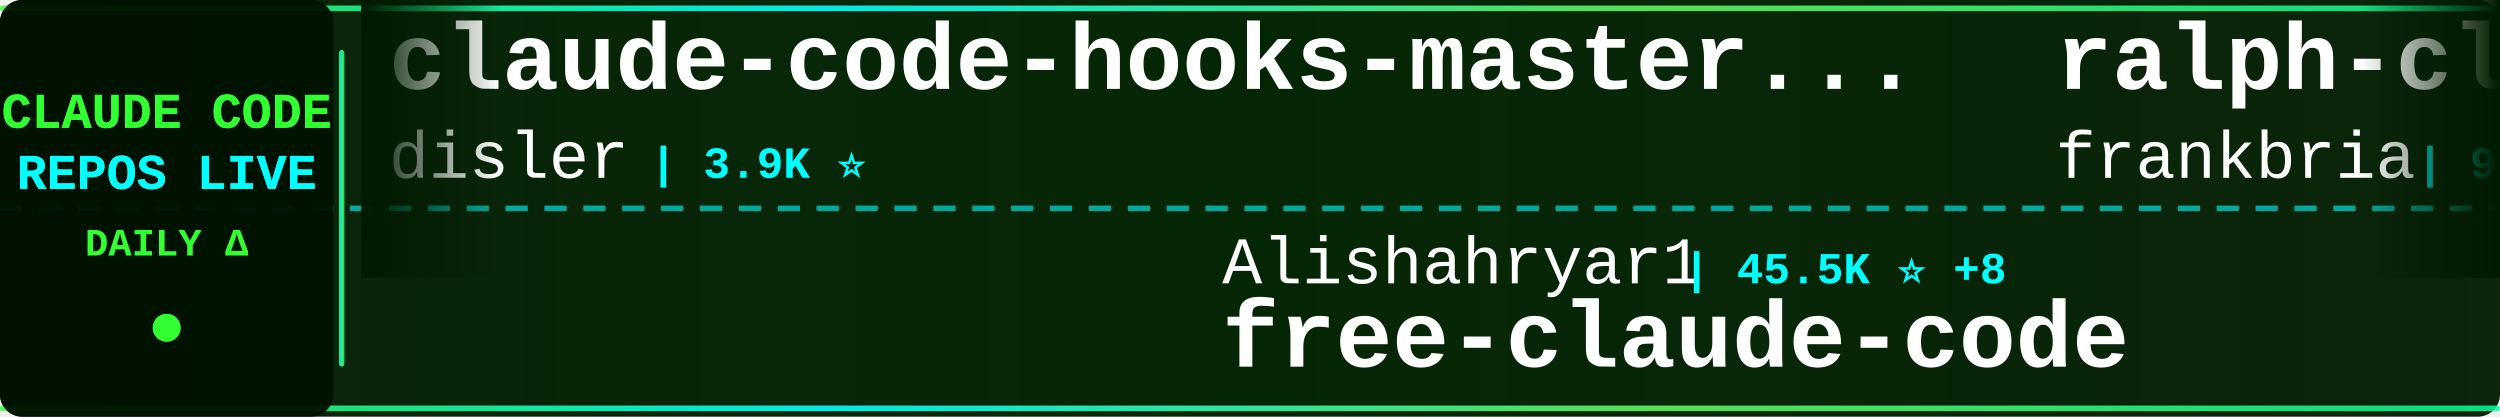
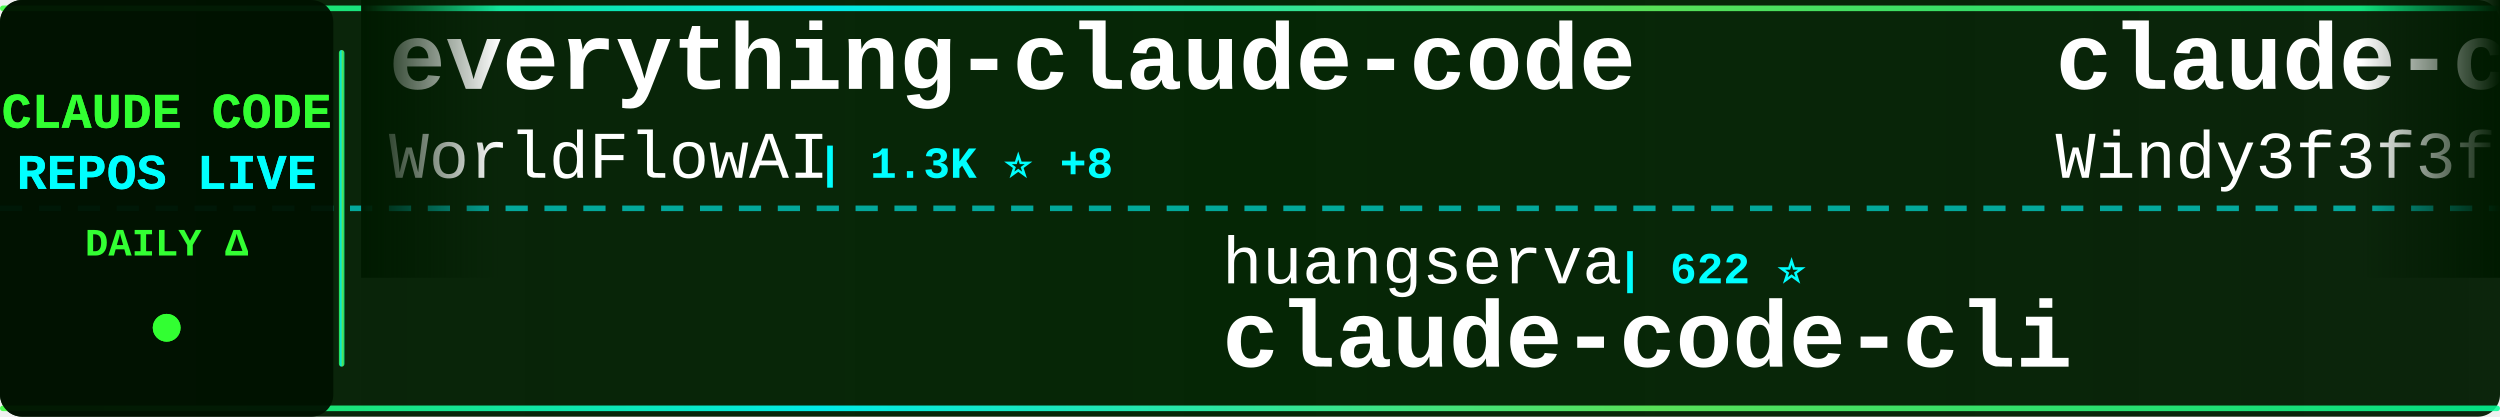
<svg xmlns="http://www.w3.org/2000/svg" width="900" height="150">
  <defs>
    <linearGradient id="tickerBg" x1="0%" y1="0%" x2="100%" y2="0%">
      <stop offset="0%" style="stop-color:#001a00;stop-opacity:0.95" />
      <stop offset="50%" style="stop-color:#002200;stop-opacity:0.98" />
      <stop offset="100%" style="stop-color:#001a00;stop-opacity:0.95" />
    </linearGradient>
    <linearGradient id="borderGrad" x1="0%" y1="0%" x2="100%" y2="0%">
      <stop offset="0%" style="stop-color:#33ff33;stop-opacity:0.85">
        <animate attributeName="stop-opacity" values="0.85;1;0.85" dur="2s" repeatCount="indefinite" />
      </stop>
      <stop offset="33%" style="stop-color:#00ffff;stop-opacity:0.9">
        <animate attributeName="stop-opacity" values="0.9;1;0.9" dur="2.2s" repeatCount="indefinite" />
      </stop>
      <stop offset="66%" style="stop-color:#66ff66;stop-opacity:0.85">
        <animate attributeName="stop-opacity" values="0.85;1;0.85" dur="1.8s" repeatCount="indefinite" />
      </stop>
      <stop offset="100%" style="stop-color:#00ff99;stop-opacity:0.85">
        <animate attributeName="stop-opacity" values="0.85;1;0.85" dur="2s" repeatCount="indefinite" />
      </stop>
    </linearGradient>
    <filter id="textGlow">
      <feGaussianBlur stdDeviation="0.1" result="coloredBlur" />
      <feMerge>
        <feMergeNode in="coloredBlur" />
        <feMergeNode in="SourceGraphic" />
      </feMerge>
    </filter>
    <filter id="metricGlow">
      <feGaussianBlur stdDeviation="0.2" result="coloredBlur" />
      <feMerge>
        <feMergeNode in="coloredBlur" />
        <feMergeNode in="SourceGraphic" />
      </feMerge>
    </filter>
    <linearGradient id="leftFade" x1="0%" y1="0%" x2="100%" y2="0%">
      <stop offset="0%" style="stop-color:#001a00;stop-opacity:1" />
      <stop offset="100%" style="stop-color:#001a00;stop-opacity:0" />
    </linearGradient>
    <linearGradient id="rightFade" x1="0%" y1="0%" x2="100%" y2="0%">
      <stop offset="0%" style="stop-color:#001a00;stop-opacity:0" />
      <stop offset="100%" style="stop-color:#001a00;stop-opacity:1" />
    </linearGradient>
  </defs>
  <rect width="900" height="150" fill="url(#tickerBg)" rx="8" />
  <rect x="0" y="2" width="900" height="2" fill="url(#borderGrad)" rx="1" />
  <rect x="0" y="146" width="900" height="2" fill="url(#borderGrad)" rx="1" />
  <line x1="0" y1="75" x2="900" y2="75" stroke="#00ffff" stroke-width="2" stroke-dasharray="8 6" opacity="0.6" />
  <rect x="0" y="0" width="120" height="150" fill="#001100" opacity="0.95" rx="8" />
  <text x="60" y="46" font-family="'Courier New', monospace" font-size="18" font-weight="bold" fill="#33ff33" text-anchor="middle" filter="url(#textGlow)">
    CLAUDE CODE
  </text>
  <text x="60" y="68" font-family="'Courier New', monospace" font-size="18" font-weight="bold" fill="#00ffff" text-anchor="middle" filter="url(#textGlow)">
    REPOS LIVE
  </text>
  <text x="60" y="92" font-family="'Courier New', monospace" font-size="14" font-weight="bold" fill="#33ff33" text-anchor="middle">
    DAILY Δ
  </text>
  <circle cx="60" cy="118" r="5" fill="#33ff33" filter="url(#metricGlow)">
    <animate attributeName="r" values="4;6;4" dur="1.5s" repeatCount="indefinite" />
    <animate attributeName="opacity" values="0.6;1;0.6" dur="1.5s" repeatCount="indefinite" />
  </circle>
  <rect x="122" y="18" width="2" height="114" fill="url(#borderGrad)" rx="1" />
  <clipPath id="tickerClip">
    <rect x="130" y="0" width="770" height="150" />
  </clipPath>
  <g clip-path="url(#tickerClip)">
    <g id="tickerItems">
      <animateTransform attributeName="transform" attributeType="XML" type="translate" from="0 0" to="-3000 0" dur="54s" repeatCount="indefinite" />
      <g transform="translate(0, 0)">
-         <text x="140" y="32" font-family="'Courier New', monospace" font-size="34" font-weight="bold" fill="#ffffff">claude-code-hooks-master...</text>
-         <text x="140" y="64" font-family="'Courier New', monospace" font-size="24" font-weight="normal" fill="#ffffff" opacity="1.0">disler</text>
-         <text x="234" y="64" font-family="'Courier New', monospace" font-size="16" font-weight="bold" fill="#00ffff"> | 3.9K ⭐</text>
+         <text x="140" y="32" font-family="'Courier New', monospace" font-size="34" font-weight="bold" fill="#ffffff">everything-claude-code</text>
+         <text x="140" y="64" font-family="'Courier New', monospace" font-size="24" font-weight="normal" fill="#ffffff" opacity="1.0">WorldFlowAI</text>
+         <text x="294" y="64" font-family="'Courier New', monospace" font-size="16" font-weight="bold" fill="#00ffff"> | 1.3K ⭐ +8</text>
      </g>
      <g transform="translate(300, 0)">
-         <text x="140" y="102" font-family="'Courier New', monospace" font-size="24" font-weight="normal" fill="#ffffff" opacity="1.0">Alishahryar1</text>
-         <text x="306" y="102" font-family="'Courier New', monospace" font-size="16" font-weight="bold" fill="#00ffff"> | 45.5K ⭐ +8</text>
-         <text x="140" y="132" font-family="'Courier New', monospace" font-size="34" font-weight="bold" fill="#ffffff">free-claude-code</text>
+         <text x="140" y="102" font-family="'Courier New', monospace" font-size="24" font-weight="normal" fill="#ffffff" opacity="1.0">huangserva</text>
+         <text x="282" y="102" font-family="'Courier New', monospace" font-size="16" font-weight="bold" fill="#00ffff"> | 622 ⭐</text>
+         <text x="140" y="132" font-family="'Courier New', monospace" font-size="34" font-weight="bold" fill="#ffffff">claude-code-cli</text>
      </g>
      <g transform="translate(600, 0)">
-         <text x="140" y="32" font-family="'Courier New', monospace" font-size="34" font-weight="bold" fill="#ffffff">ralph-claude-code</text>
-         <text x="140" y="64" font-family="'Courier New', monospace" font-size="24" font-weight="normal" fill="#ffffff" opacity="1.0">frankbria</text>
-         <text x="270" y="64" font-family="'Courier New', monospace" font-size="16" font-weight="bold" fill="#00ffff"> | 9.6K ⭐ -1</text>
+         <text x="140" y="32" font-family="'Courier New', monospace" font-size="34" font-weight="bold" fill="#ffffff">claude-code-from-scratch</text>
+         <text x="140" y="64" font-family="'Courier New', monospace" font-size="24" font-weight="normal" fill="#ffffff" opacity="1.0">Windy3f3f3f3f</text>
+         <text x="318" y="64" font-family="'Courier New', monospace" font-size="16" font-weight="bold" fill="#00ffff"> | 2.6K ⭐</text>
      </g>
      <g transform="translate(900, 0)">
-         <text x="140" y="102" font-family="'Courier New', monospace" font-size="24" font-weight="normal" fill="#ffffff" opacity="1.0">alejandrobalderas</text>
-         <text x="366" y="102" font-family="'Courier New', monospace" font-size="16" font-weight="bold" fill="#00ffff"> | 2.8K ⭐</text>
-         <text x="140" y="132" font-family="'Courier New', monospace" font-size="34" font-weight="bold" fill="#ffffff">claude-code-from-source</text>
+         <text x="140" y="102" font-family="'Courier New', monospace" font-size="24" font-weight="normal" fill="#ffffff" opacity="1.0">chauncygu</text>
+         <text x="270" y="102" font-family="'Courier New', monospace" font-size="16" font-weight="bold" fill="#00ffff"> | 2.8K ⭐ +1</text>
+         <text x="140" y="132" font-family="'Courier New', monospace" font-size="34" font-weight="bold" fill="#ffffff">collection-claude-code-s...</text>
      </g>
      <g transform="translate(1200, 0)">
-         <text x="140" y="32" font-family="'Courier New', monospace" font-size="34" font-weight="bold" fill="#ffffff">sc-claude-code-files</text>
-         <text x="140" y="64" font-family="'Courier New', monospace" font-size="24" font-weight="normal" fill="#ffffff" opacity="1.0">https-deeplearning-ai</text>
-         <text x="414" y="64" font-family="'Courier New', monospace" font-size="16" font-weight="bold" fill="#00ffff"> | 540 ⭐</text>
+         <text x="140" y="32" font-family="'Courier New', monospace" font-size="34" font-weight="bold" fill="#ffffff">claude-code-ultimate-gui...</text>
+         <text x="140" y="64" font-family="'Courier New', monospace" font-size="24" font-weight="normal" fill="#ffffff" opacity="1.0">FlorianBruniaux</text>
+         <text x="342" y="64" font-family="'Courier New', monospace" font-size="16" font-weight="bold" fill="#00ffff"> | 5.7K ⭐</text>
      </g>
      <g transform="translate(1500, 0)">
-         <text x="140" y="102" font-family="'Courier New', monospace" font-size="24" font-weight="normal" fill="#ffffff" opacity="1.0">liuup</text>
-         <text x="222" y="102" font-family="'Courier New', monospace" font-size="16" font-weight="bold" fill="#00ffff"> | 3.8K ⭐</text>
-         <text x="140" y="132" font-family="'Courier New', monospace" font-size="34" font-weight="bold" fill="#ffffff">claude-code-analysis</text>
+         <text x="140" y="102" font-family="'Courier New', monospace" font-size="24" font-weight="normal" fill="#ffffff" opacity="1.0">ChinaSiro</text>
+         <text x="270" y="102" font-family="'Courier New', monospace" font-size="16" font-weight="bold" fill="#00ffff"> | 9.6K ⭐</text>
+         <text x="140" y="132" font-family="'Courier New', monospace" font-size="34" font-weight="bold" fill="#ffffff">claude-code-sourcemap</text>
      </g>
      <g transform="translate(1800, 0)">
-         <text x="140" y="32" font-family="'Courier New', monospace" font-size="34" font-weight="bold" fill="#ffffff">Claude-Code-Source-Study</text>
-         <text x="140" y="64" font-family="'Courier New', monospace" font-size="24" font-weight="normal" fill="#ffffff" opacity="1.0">luyao618</text>
-         <text x="258" y="64" font-family="'Courier New', monospace" font-size="16" font-weight="bold" fill="#00ffff"> | 1.7K ⭐</text>
+         <text x="140" y="32" font-family="'Courier New', monospace" font-size="34" font-weight="bold" fill="#ffffff">claude-code-hub</text>
+         <text x="140" y="64" font-family="'Courier New', monospace" font-size="24" font-weight="normal" fill="#ffffff" opacity="1.0">ding113</text>
+         <text x="246" y="64" font-family="'Courier New', monospace" font-size="16" font-weight="bold" fill="#00ffff"> | 3.3K ⭐</text>
      </g>
      <g transform="translate(2100, 0)">
-         <text x="140" y="102" font-family="'Courier New', monospace" font-size="24" font-weight="normal" fill="#ffffff" opacity="1.0">1rgs</text>
-         <text x="210" y="102" font-family="'Courier New', monospace" font-size="16" font-weight="bold" fill="#00ffff"> | 3.7K ⭐</text>
-         <text x="140" y="132" font-family="'Courier New', monospace" font-size="34" font-weight="bold" fill="#ffffff">claude-code-proxy</text>
+         <text x="140" y="102" font-family="'Courier New', monospace" font-size="24" font-weight="normal" fill="#ffffff" opacity="1.0">rohitg00</text>
+         <text x="258" y="102" font-family="'Courier New', monospace" font-size="16" font-weight="bold" fill="#00ffff"> | 2.5K ⭐ +1</text>
+         <text x="140" y="132" font-family="'Courier New', monospace" font-size="34" font-weight="bold" fill="#ffffff">awesome-claude-code-tool...</text>
      </g>
      <g transform="translate(2400, 0)">
-         <text x="140" y="32" font-family="'Courier New', monospace" font-size="34" font-weight="bold" fill="#ffffff">skills</text>
-         <text x="140" y="64" font-family="'Courier New', monospace" font-size="24" font-weight="normal" fill="#ffffff" opacity="1.0">anthropics</text>
-         <text x="282" y="64" font-family="'Courier New', monospace" font-size="16" font-weight="bold" fill="#00ffff"> | 169.5K ⭐ +25</text>
+         <text x="140" y="32" font-family="'Courier New', monospace" font-size="34" font-weight="bold" fill="#ffffff">ECC</text>
+         <text x="140" y="64" font-family="'Courier New', monospace" font-size="24" font-weight="normal" fill="#ffffff" opacity="1.0">affaan-m</text>
+         <text x="258" y="64" font-family="'Courier New', monospace" font-size="16" font-weight="bold" fill="#00ffff"> | 240.2K ⭐ +23</text>
      </g>
      <g transform="translate(2700, 0)">
-         <text x="140" y="102" font-family="'Courier New', monospace" font-size="24" font-weight="normal" fill="#ffffff" opacity="1.0">fazxes</text>
-         <text x="234" y="102" font-family="'Courier New', monospace" font-size="16" font-weight="bold" fill="#00ffff"> | 231 ⭐</text>
-         <text x="140" y="132" font-family="'Courier New', monospace" font-size="34" font-weight="bold" fill="#ffffff">Claude-code</text>
+         <text x="140" y="102" font-family="'Courier New', monospace" font-size="24" font-weight="normal" fill="#ffffff" opacity="1.0">jqueryscript</text>
+         <text x="306" y="102" font-family="'Courier New', monospace" font-size="16" font-weight="bold" fill="#00ffff"> | 499 ⭐</text>
+         <text x="140" y="132" font-family="'Courier New', monospace" font-size="34" font-weight="bold" fill="#ffffff">awesome-claude-code</text>
      </g>
      <g transform="translate(3000, 0)">
-         <text x="140" y="32" font-family="'Courier New', monospace" font-size="34" font-weight="bold" fill="#ffffff">claude-code-hooks-master...</text>
-         <text x="140" y="64" font-family="'Courier New', monospace" font-size="24" font-weight="normal" fill="#ffffff" opacity="1.0">disler</text>
-         <text x="234" y="64" font-family="'Courier New', monospace" font-size="16" font-weight="bold" fill="#00ffff"> | 3.9K ⭐</text>
+         <text x="140" y="32" font-family="'Courier New', monospace" font-size="34" font-weight="bold" fill="#ffffff">everything-claude-code</text>
+         <text x="140" y="64" font-family="'Courier New', monospace" font-size="24" font-weight="normal" fill="#ffffff" opacity="1.0">WorldFlowAI</text>
+         <text x="294" y="64" font-family="'Courier New', monospace" font-size="16" font-weight="bold" fill="#00ffff"> | 1.3K ⭐ +8</text>
      </g>
      <g transform="translate(3300, 0)">
-         <text x="140" y="102" font-family="'Courier New', monospace" font-size="24" font-weight="normal" fill="#ffffff" opacity="1.0">Alishahryar1</text>
-         <text x="306" y="102" font-family="'Courier New', monospace" font-size="16" font-weight="bold" fill="#00ffff"> | 45.5K ⭐ +8</text>
-         <text x="140" y="132" font-family="'Courier New', monospace" font-size="34" font-weight="bold" fill="#ffffff">free-claude-code</text>
+         <text x="140" y="102" font-family="'Courier New', monospace" font-size="24" font-weight="normal" fill="#ffffff" opacity="1.0">huangserva</text>
+         <text x="282" y="102" font-family="'Courier New', monospace" font-size="16" font-weight="bold" fill="#00ffff"> | 622 ⭐</text>
+         <text x="140" y="132" font-family="'Courier New', monospace" font-size="34" font-weight="bold" fill="#ffffff">claude-code-cli</text>
      </g>
      <g transform="translate(3600, 0)">
-         <text x="140" y="32" font-family="'Courier New', monospace" font-size="34" font-weight="bold" fill="#ffffff">ralph-claude-code</text>
-         <text x="140" y="64" font-family="'Courier New', monospace" font-size="24" font-weight="normal" fill="#ffffff" opacity="1.0">frankbria</text>
-         <text x="270" y="64" font-family="'Courier New', monospace" font-size="16" font-weight="bold" fill="#00ffff"> | 9.6K ⭐ -1</text>
+         <text x="140" y="32" font-family="'Courier New', monospace" font-size="34" font-weight="bold" fill="#ffffff">claude-code-from-scratch</text>
+         <text x="140" y="64" font-family="'Courier New', monospace" font-size="24" font-weight="normal" fill="#ffffff" opacity="1.0">Windy3f3f3f3f</text>
+         <text x="318" y="64" font-family="'Courier New', monospace" font-size="16" font-weight="bold" fill="#00ffff"> | 2.6K ⭐</text>
      </g>
      <g transform="translate(3900, 0)">
-         <text x="140" y="102" font-family="'Courier New', monospace" font-size="24" font-weight="normal" fill="#ffffff" opacity="1.0">alejandrobalderas</text>
-         <text x="366" y="102" font-family="'Courier New', monospace" font-size="16" font-weight="bold" fill="#00ffff"> | 2.8K ⭐</text>
-         <text x="140" y="132" font-family="'Courier New', monospace" font-size="34" font-weight="bold" fill="#ffffff">claude-code-from-source</text>
+         <text x="140" y="102" font-family="'Courier New', monospace" font-size="24" font-weight="normal" fill="#ffffff" opacity="1.0">chauncygu</text>
+         <text x="270" y="102" font-family="'Courier New', monospace" font-size="16" font-weight="bold" fill="#00ffff"> | 2.8K ⭐ +1</text>
+         <text x="140" y="132" font-family="'Courier New', monospace" font-size="34" font-weight="bold" fill="#ffffff">collection-claude-code-s...</text>
      </g>
    </g>
  </g>
  <rect x="130" y="0" width="50" height="100" fill="url(#leftFade)" />
  <rect x="850" y="0" width="50" height="100" fill="url(#rightFade)" />
</svg>
